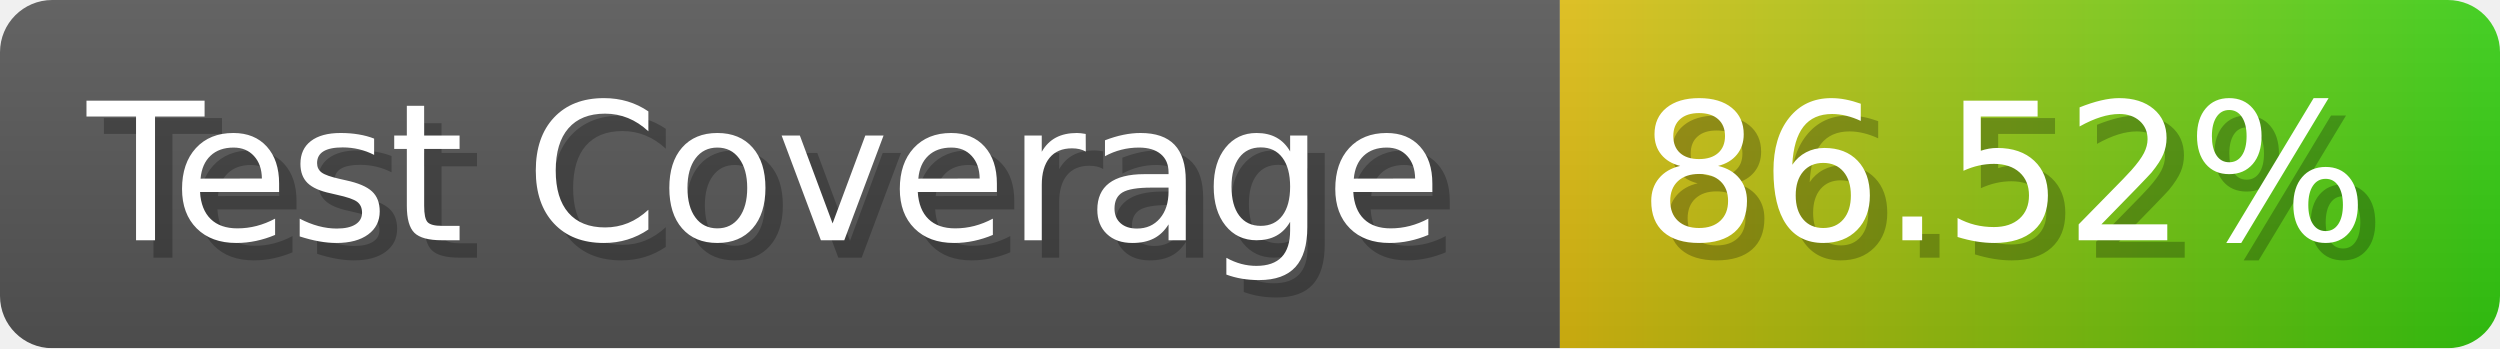
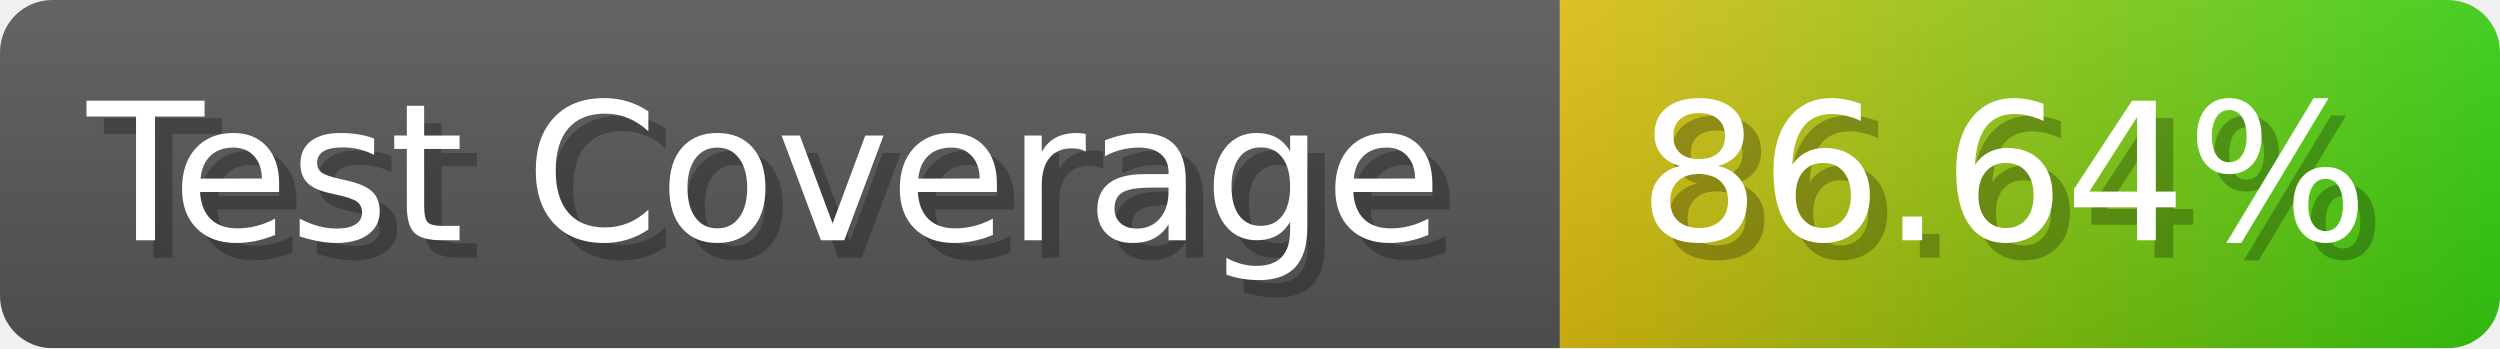
- <svg xmlns="http://www.w3.org/2000/svg" width="143.6" height="20" viewBox="0 0 1436 200" role="img" aria-label="Test Coverage: 86.52%">
+ <svg xmlns="http://www.w3.org/2000/svg" width="143.6" height="20" viewBox="0 0 1436 200" role="img" aria-label="Test Coverage: 86.64%">
  <linearGradient id="a" x2="0" y2="100%">
    <stop offset="0" stop-opacity=".1" stop-color="#EEE" />
    <stop offset="1" stop-opacity=".1" />
  </linearGradient>
  <mask id="m">
    <rect width="1436" height="200" rx="30" fill="#FFF" />
  </mask>
  <g mask="url(#m)">
    <rect width="896" height="200" fill="#555" />
    <rect width="540" height="200" fill="url(#x)" x="896" />
    <rect width="1436" height="200" fill="url(#a)" />
  </g>
  <g aria-hidden="true" fill="#fff" text-anchor="start" font-family="Verdana,DejaVu Sans,sans-serif" font-size="110">
    <text x="60" y="148" textLength="796" fill="#000" opacity="0.25">Test Coverage</text>
    <text x="50" y="138" textLength="796">Test Coverage</text>
-     <text x="951" y="148" textLength="440" fill="#000" opacity="0.25">86.52%</text>
-     <text x="941" y="138" textLength="440">86.52%</text>
+     <text x="951" y="148" textLength="440" fill="#000" opacity="0.25">86.64%</text>
+     <text x="941" y="138" textLength="440">86.64%</text>
  </g>
  <linearGradient id="x" x1="0%" y1="0%" x2="100%" y2="0%">
    <stop offset="0%" style="stop-color:#DB1" />
    <stop offset="100%" style="stop-color:#3C1" />
  </linearGradient>
</svg>
